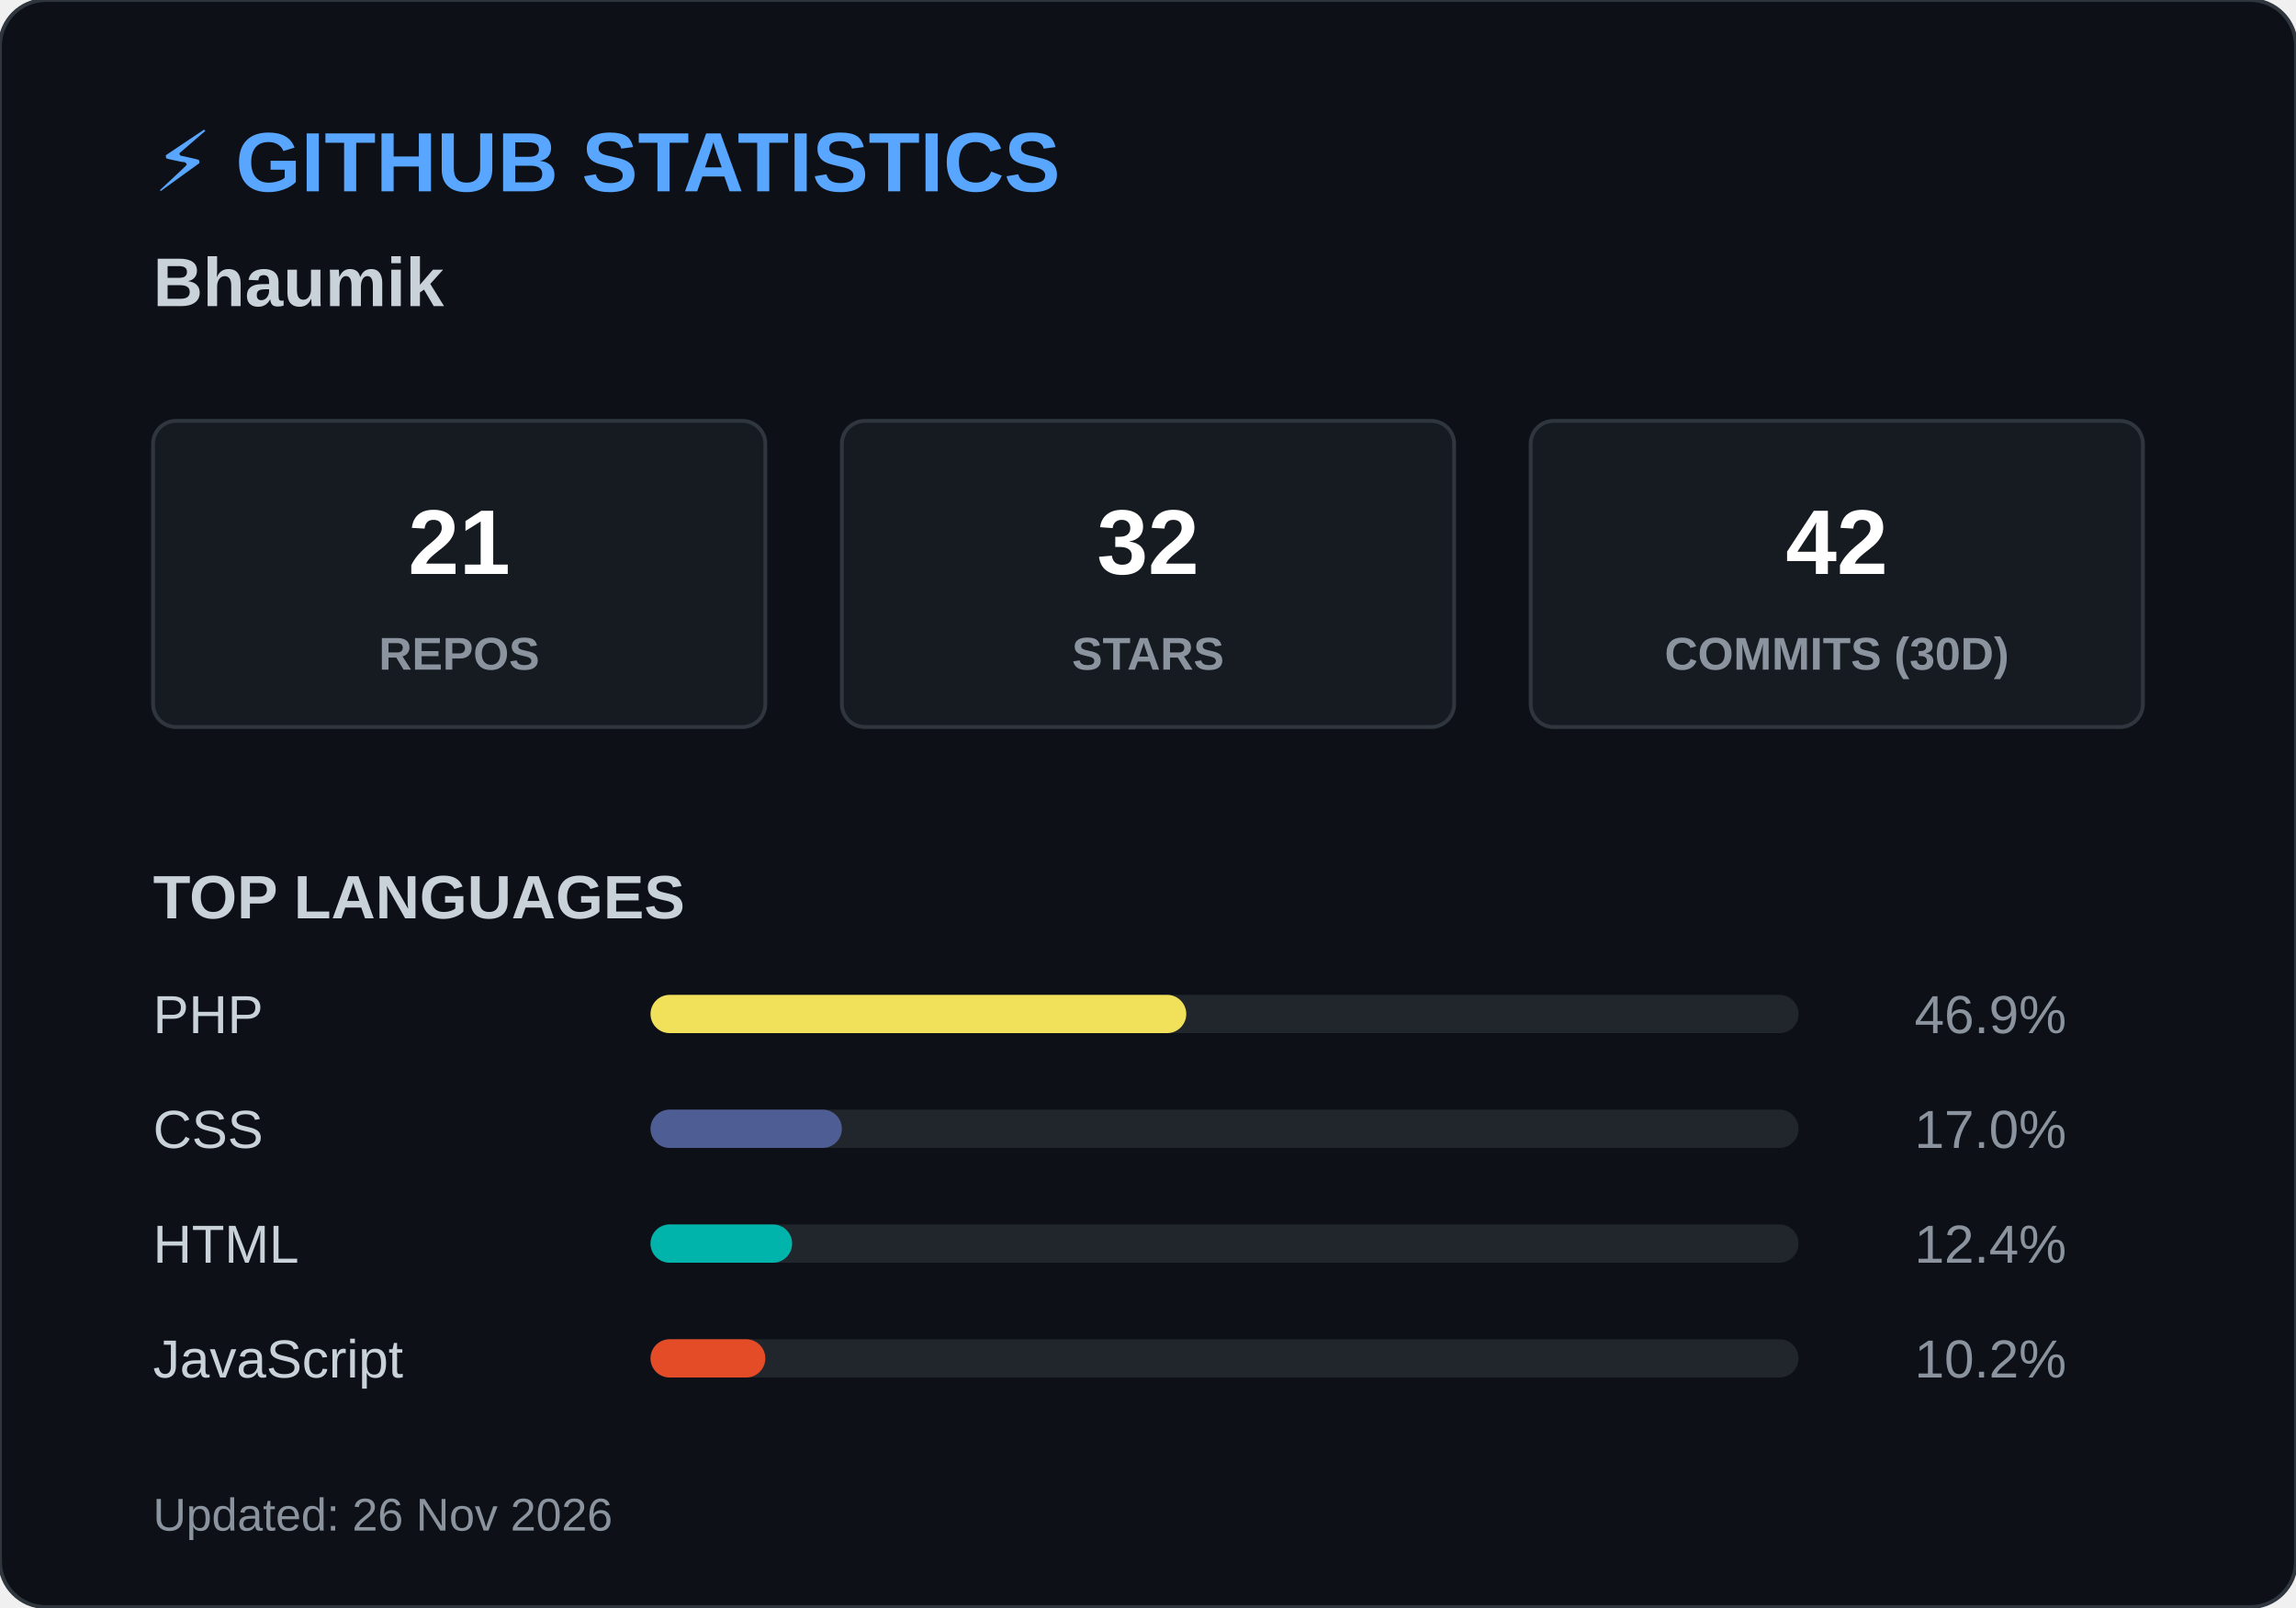
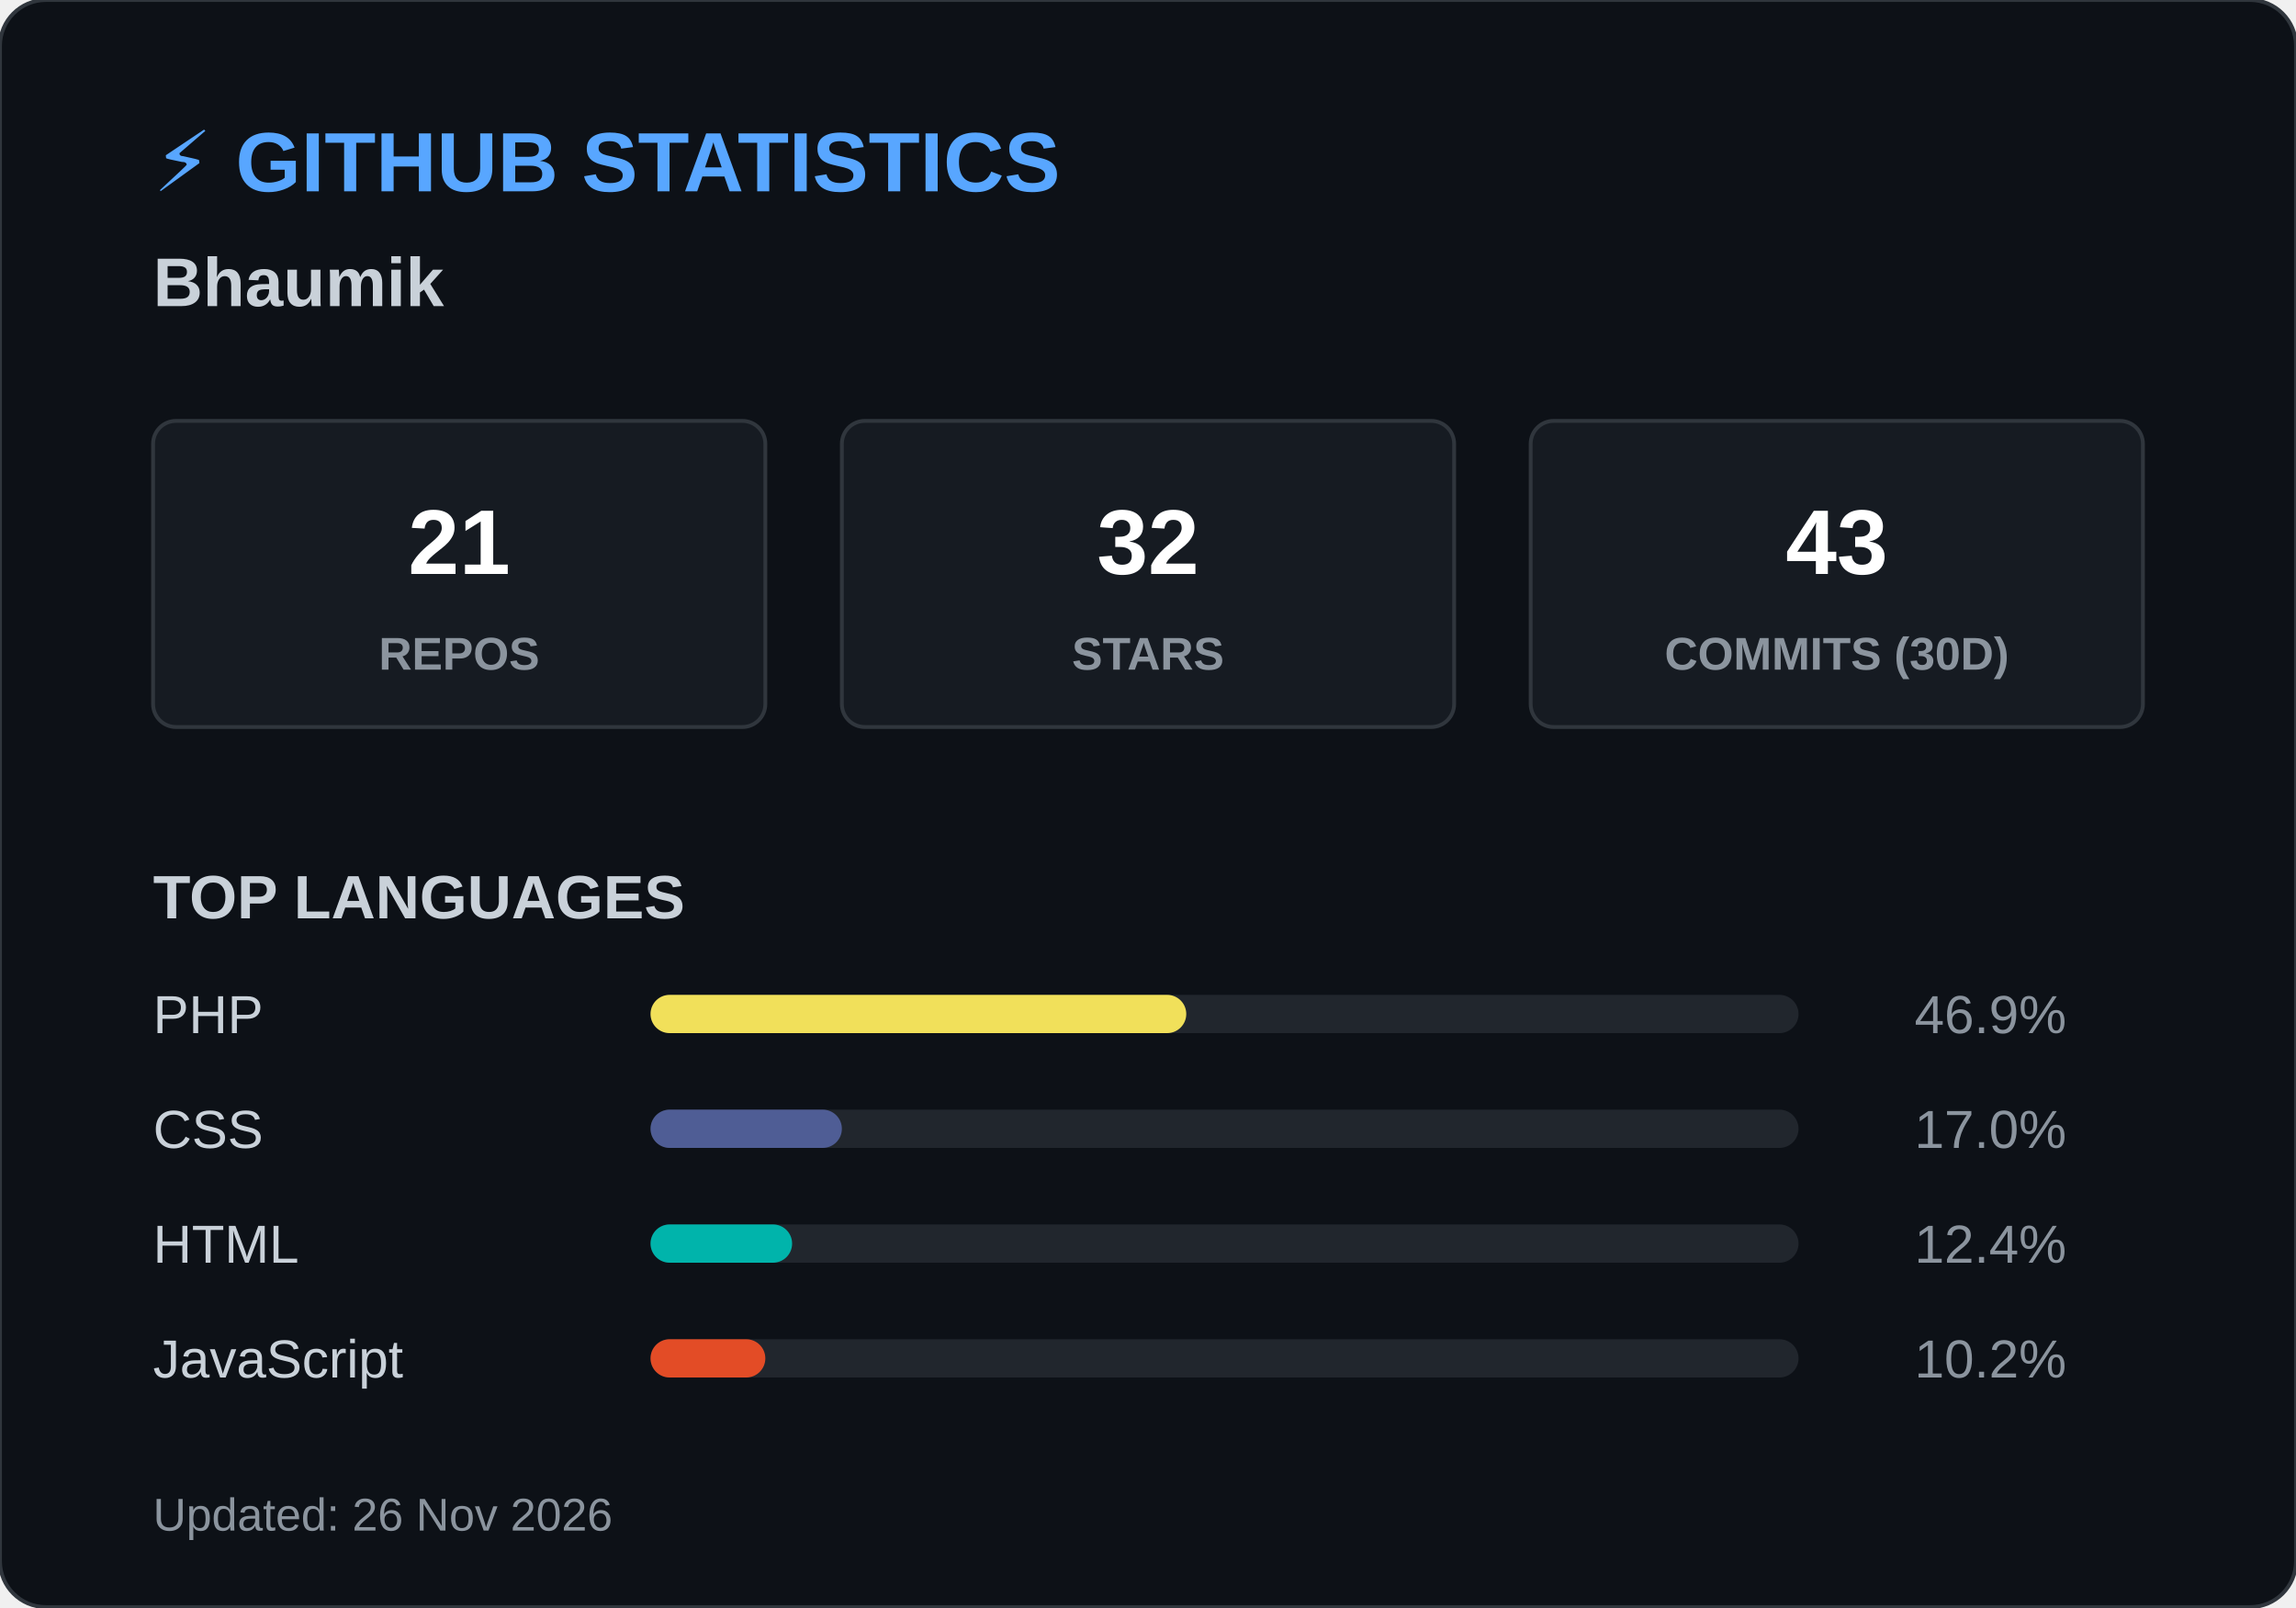
<svg xmlns="http://www.w3.org/2000/svg" width="600" height="420">
  <style>
        .header { font: bold 22px 'Segoe UI', Arial, sans-serif; fill: #58a6ff; }
        .name { font: bold 18px 'Segoe UI', Arial, sans-serif; fill: #c9d1d9; }
        .box { fill: #161b22; stroke: #30363d; stroke-width: 1; rx: 6; }
        .box-num { font: bold 24px 'Segoe UI', Arial, sans-serif; fill: #ffffff; }
        .box-text { font: 12px 'Segoe UI', Arial, sans-serif; fill: #8b949e; font-weight: bold; }
        .title { font: bold 16px 'Segoe UI', Arial, sans-serif; fill: #c9d1d9; }
        .lang-text { font: 14px 'Segoe UI', Arial, sans-serif; fill: #c9d1d9; }
        .lang-pct { font: 14px 'Segoe UI', Arial, sans-serif; fill: #8b949e; text-anchor: end; }
        .footer { font: 12px 'Segoe UI', Arial, sans-serif; fill: #8b949e; }
    </style>
  <rect width="600" height="420" rx="12" fill="#0d1117" stroke="#30363d" stroke-width="1" />
  <text x="40" y="50" class="header">⚡ GITHUB STATISTICS</text>
  <text x="40" y="80" class="name">Bhaumik </text>
  <rect x="40" y="110" width="160" height="80" class="box" />
  <text x="120" y="150" class="box-num" text-anchor="middle">21</text>
  <text x="120" y="175" class="box-text" text-anchor="middle">REPOS</text>
  <rect x="220" y="110" width="160" height="80" class="box" />
  <text x="300" y="150" class="box-num" text-anchor="middle">32</text>
  <text x="300" y="175" class="box-text" text-anchor="middle">STARS</text>
  <rect x="400" y="110" width="160" height="80" class="box" />
-   <text x="480" y="150" class="box-num" text-anchor="middle">42</text>
+   <text x="480" y="150" class="box-num" text-anchor="middle">43</text>
  <text x="480" y="175" class="box-text" text-anchor="middle">COMMITS (30D)</text>
  <text x="40" y="240" class="title">TOP LANGUAGES</text>
  <text x="40" y="270" class="lang-text">PHP</text>
  <rect x="170" y="260" width="300" height="10" rx="5" fill="#21262d" />
  <rect x="170" y="260" width="140" height="10" rx="5" fill="#f1e05a" />
  <text x="540" y="270" class="lang-pct">46.9%</text>
  <text x="40" y="300" class="lang-text">CSS</text>
  <rect x="170" y="290" width="300" height="10" rx="5" fill="#21262d" />
  <rect x="170" y="290" width="50" height="10" rx="5" fill="#4F5D95" />
  <text x="540" y="300" class="lang-pct">17.0%</text>
  <text x="40" y="330" class="lang-text">HTML</text>
  <rect x="170" y="320" width="300" height="10" rx="5" fill="#21262d" />
  <rect x="170" y="320" width="37" height="10" rx="5" fill="#00B4AB" />
  <text x="540" y="330" class="lang-pct">12.4%</text>
  <text x="40" y="360" class="lang-text">JavaScript</text>
  <rect x="170" y="350" width="300" height="10" rx="5" fill="#21262d" />
  <rect x="170" y="350" width="30" height="10" rx="5" fill="#e34c26" />
  <text x="540" y="360" class="lang-pct">10.2%</text>
  <text x="40" y="400" class="footer">Updated: 26 Nov 2026</text>
</svg>
